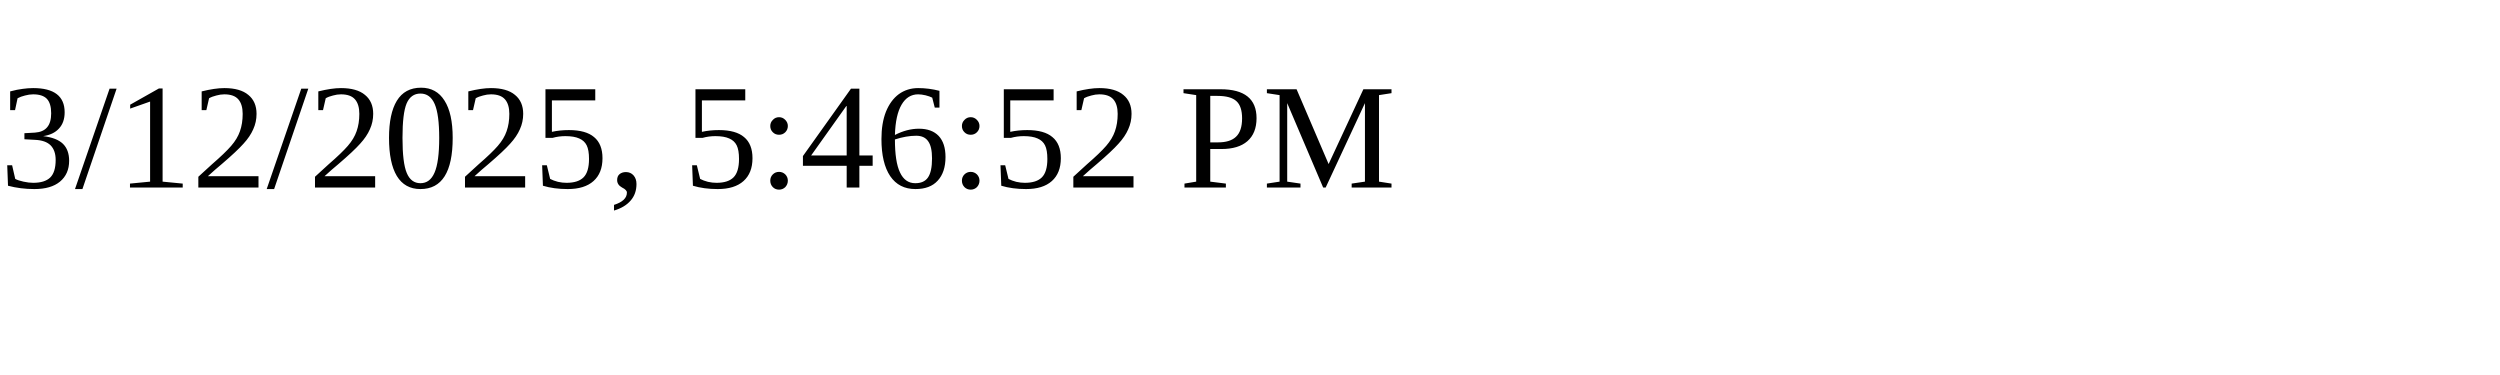
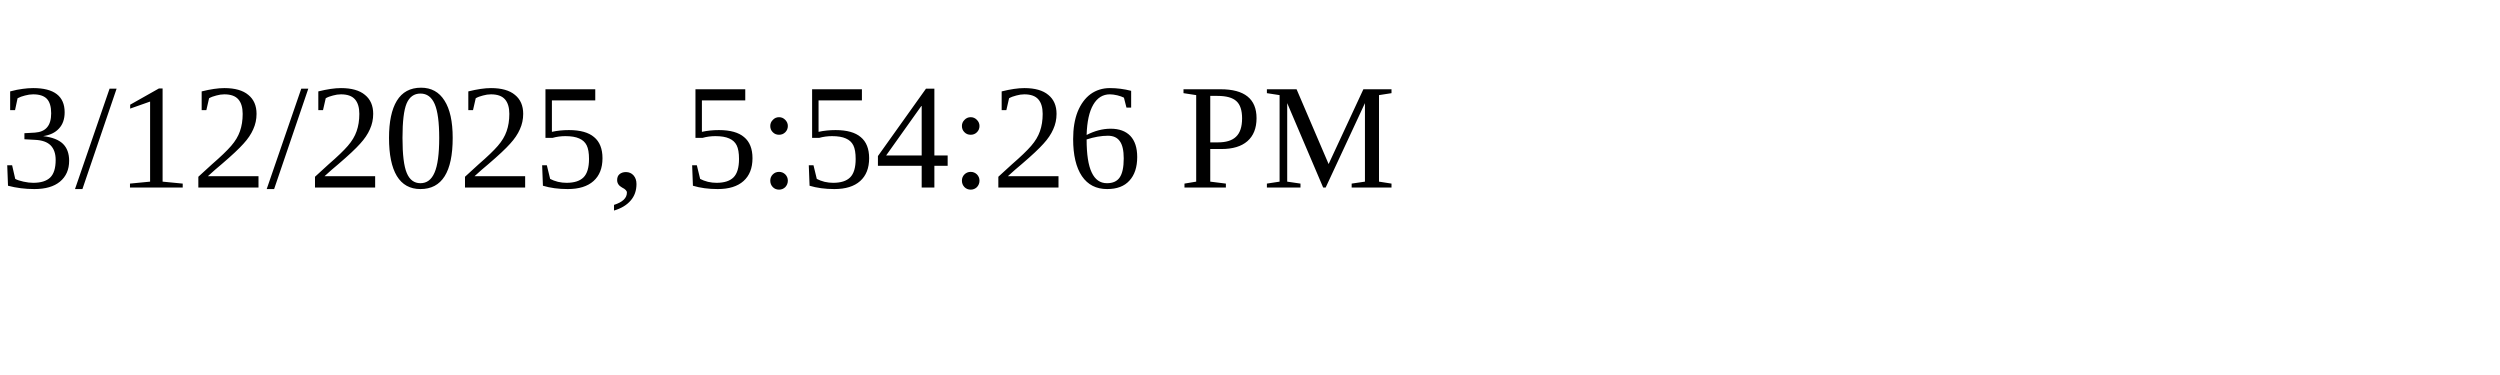
<svg xmlns="http://www.w3.org/2000/svg" height="30" width="200">
-   <text x="0" y="15">3/12/2025, 5:46:52 PM</text>
+   <text x="0" y="15">3/12/2025, 5:54:26 PM</text>
</svg>
